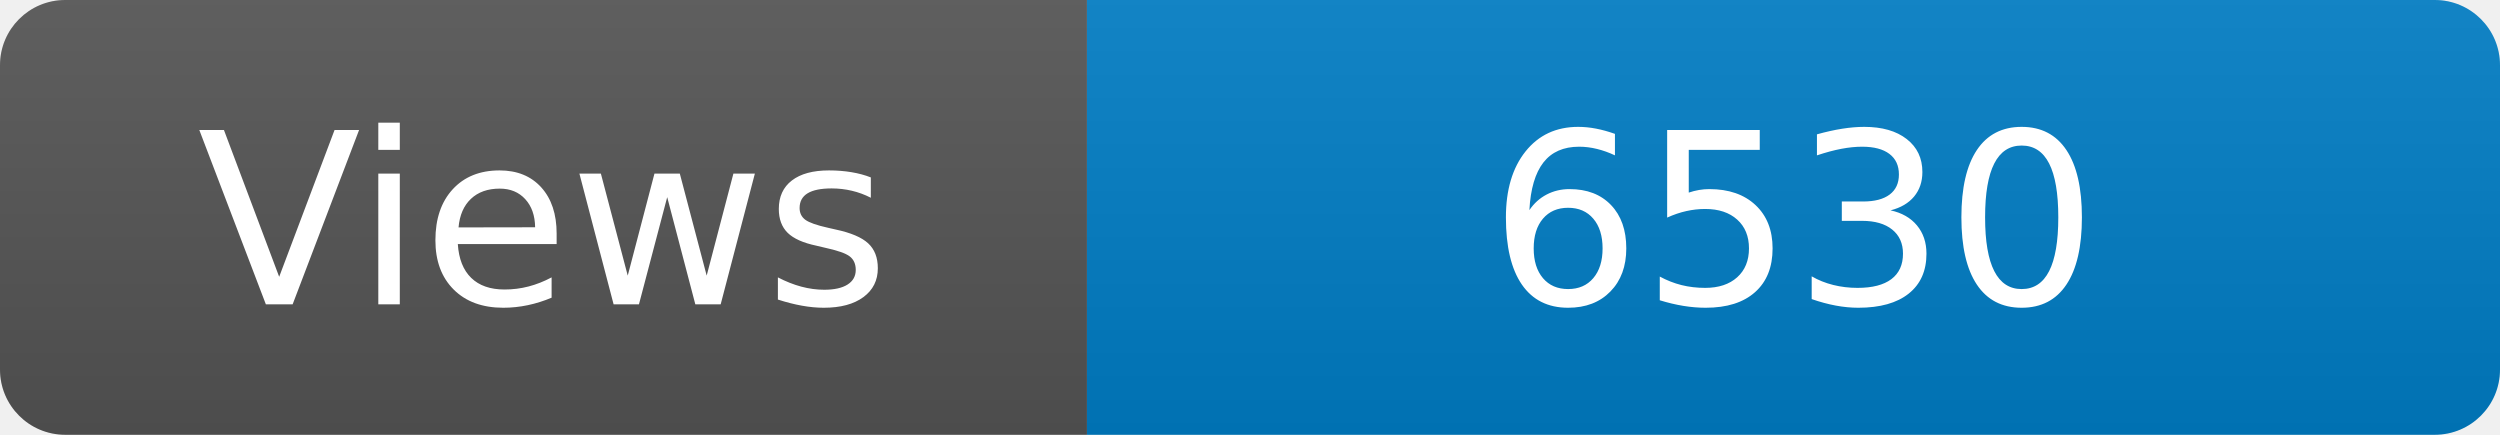
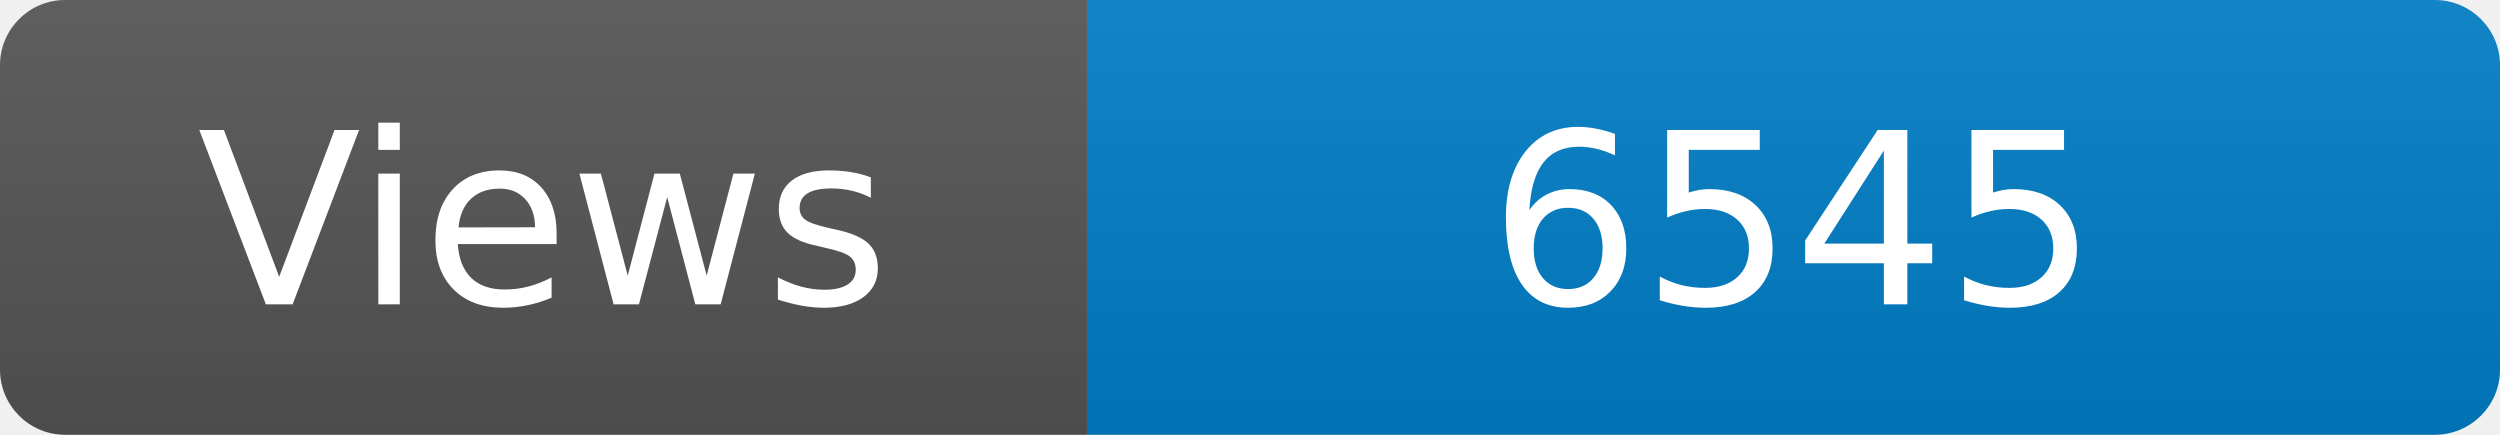
<svg xmlns="http://www.w3.org/2000/svg" width="115" height="20" role="img" aria-label="Maintained?: yes">
  <linearGradient id="s" x2="0" y2="100%">
    <stop offset="0" stop-color="#bbb" stop-opacity=".1" />
    <stop offset="1" stop-opacity=".1" />
  </linearGradient>
  <clipPath id="r">
    <rect width="115" height="20" rx="3" fill="#fff" />
  </clipPath>
  <g clip-path="url(#r)">
    <rect width="50" height="20" fill="#555" />
    <rect x="50" width="160" height="20" fill="#007ec6" />
    <rect width="115" height="20" fill="url(#s)" />
  </g>
  <g fill="#fff" text-anchor="middle" font-family="Verdana,Geneva,DejaVu Sans,sans-serif" font-size="110">
    <text x="250" y="140" transform="scale(.1)" fill="#fff">Views</text>
-     <text x="825" y="140" transform="scale(.1)" fill="#fff">6530</text>
+     <text x="825" y="140" transform="scale(.1)" fill="#fff">6545</text>
  </g>
</svg>
